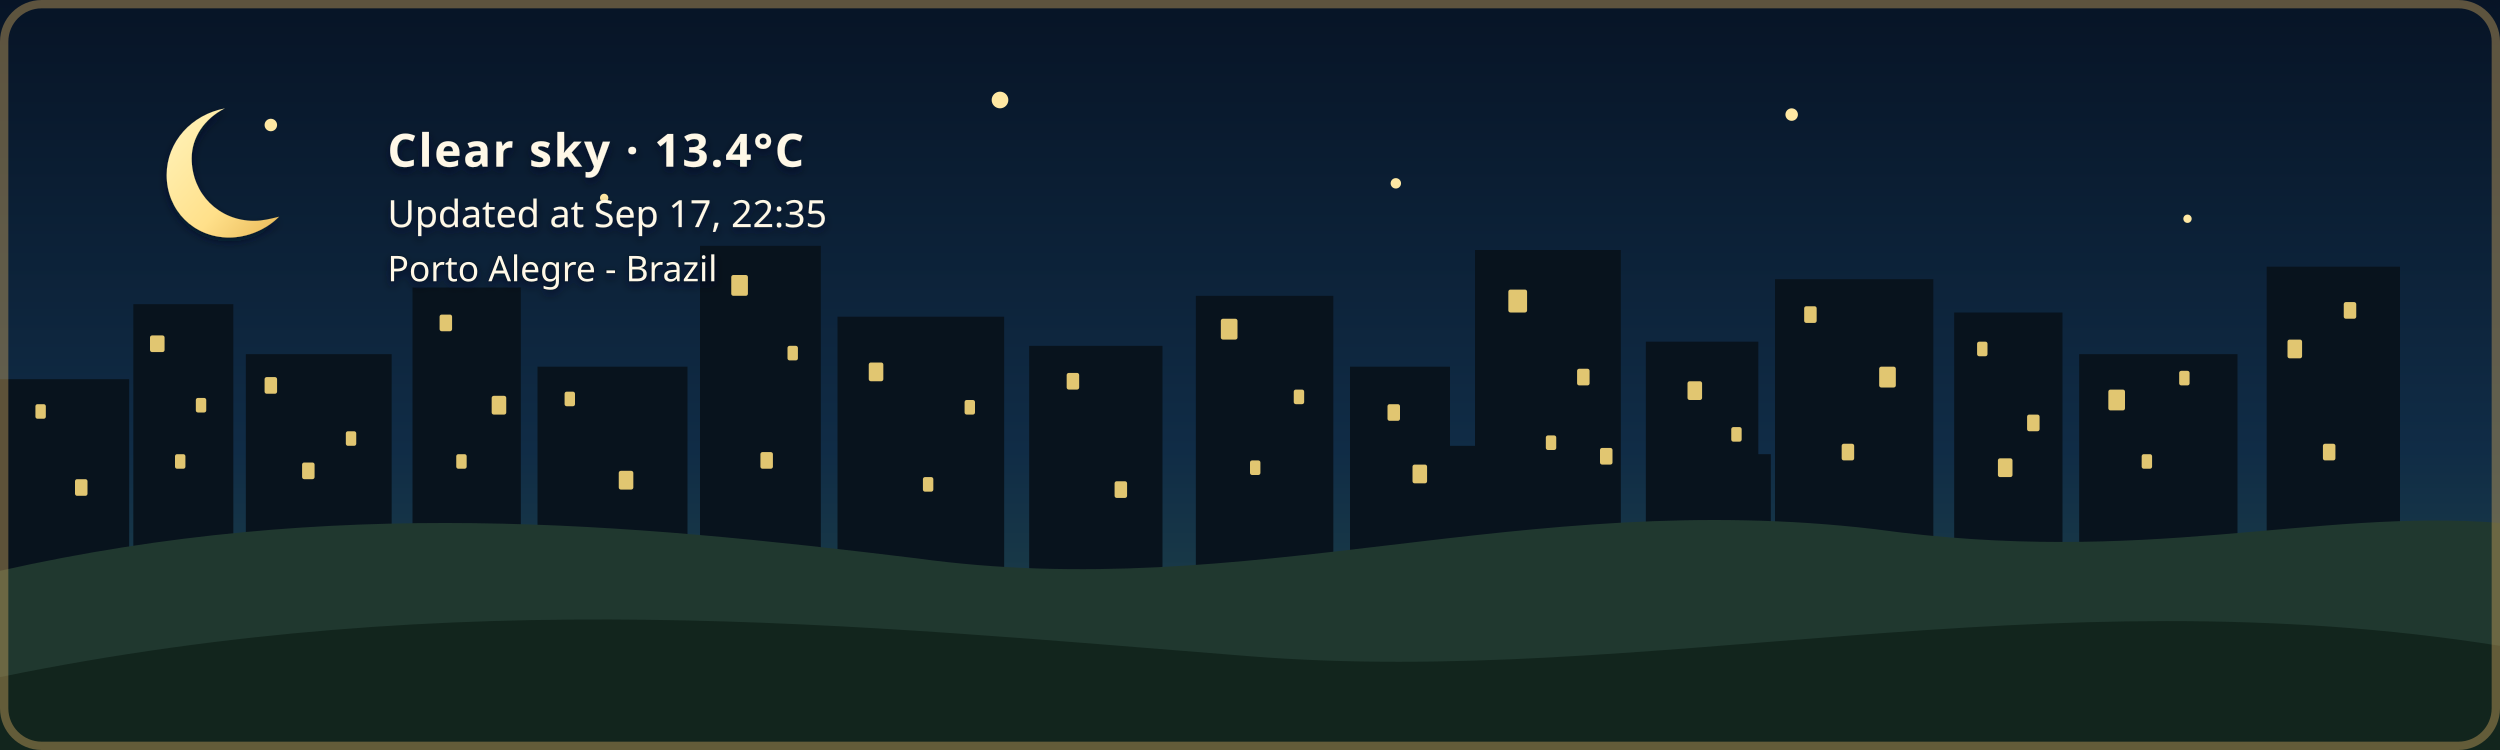
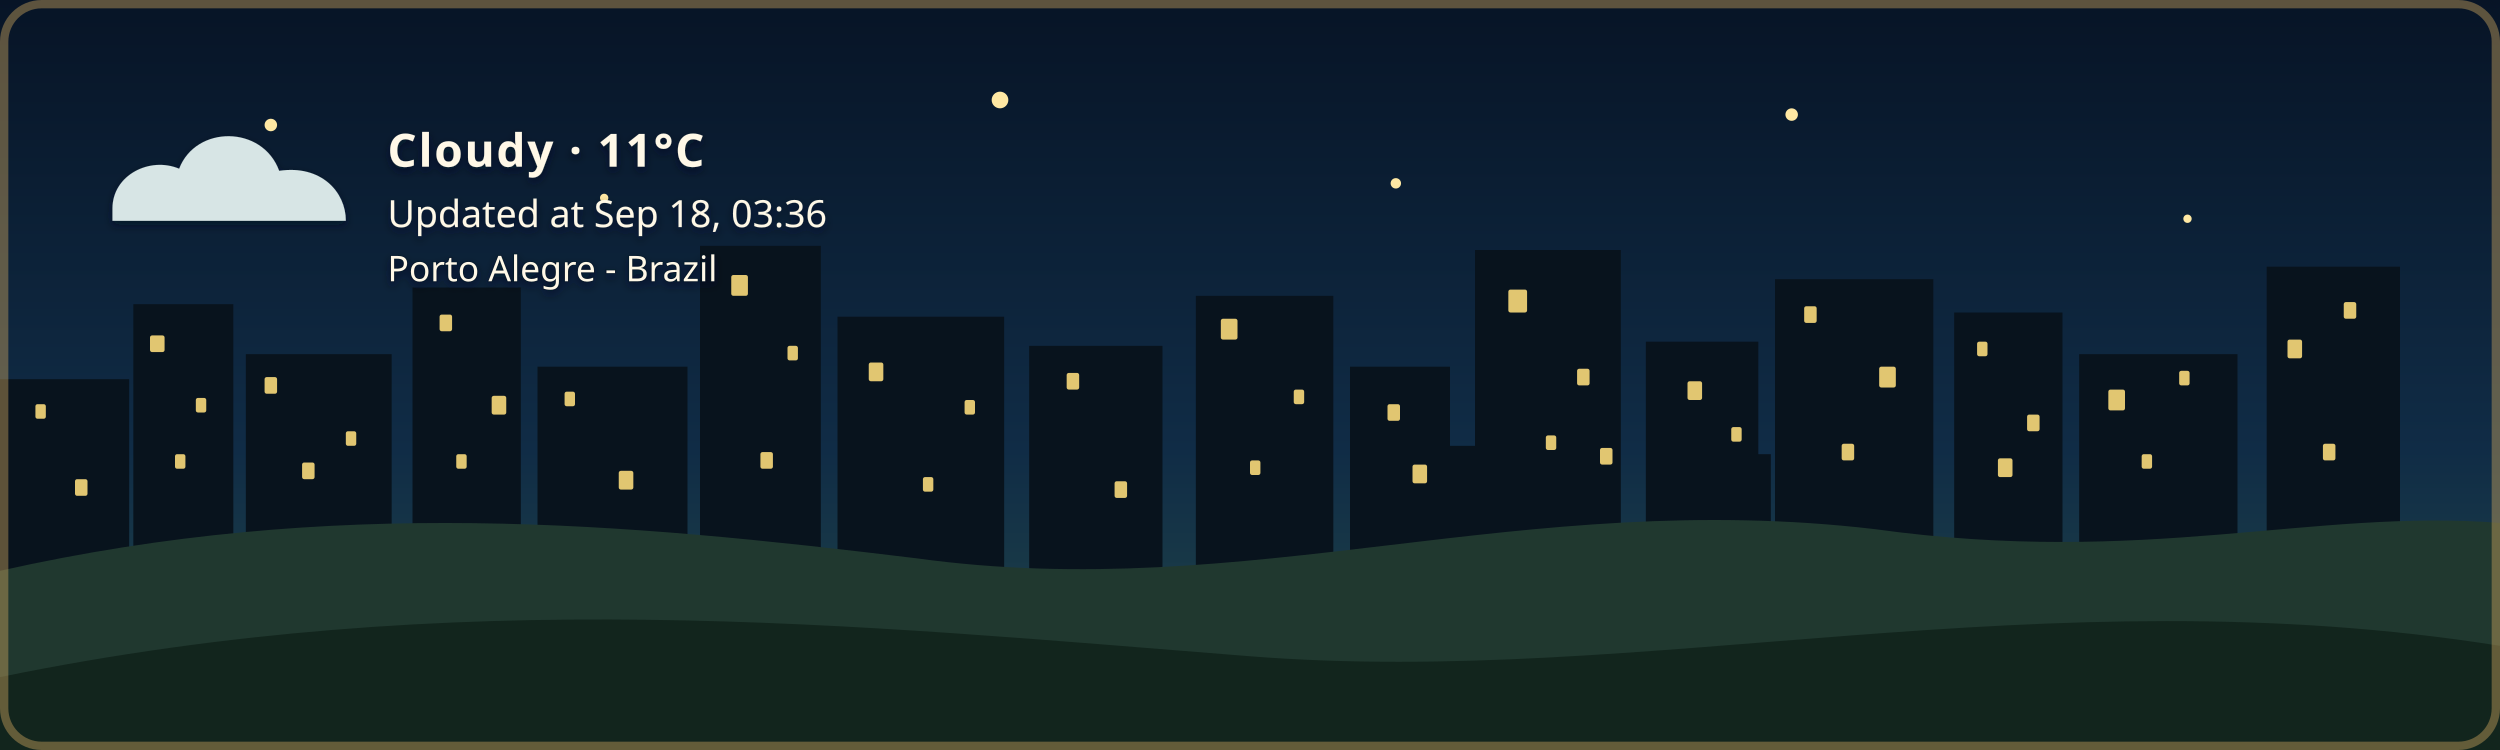
- <svg xmlns="http://www.w3.org/2000/svg" width="1200" height="360" viewBox="0 0 1200 360" role="img" aria-labelledby="title description" class="github-time-night weather-clear alert-none" data-temperature="13.4°C" lang="en-US">
+ <svg xmlns="http://www.w3.org/2000/svg" width="1200" height="360" viewBox="0 0 1200 360" role="img" aria-labelledby="title description" class="github-time-night weather-cloudy alert-none" data-temperature="11°C" lang="en-US">
  <defs>
    <linearGradient id="daySky" x1="0" y1="0" x2="0" y2="1">
      <stop offset="0%" stop-color="#87c9e8" />
      <stop offset="65%" stop-color="#f6d99a" />
      <stop offset="100%" stop-color="#f4b66e" />
    </linearGradient>
    <linearGradient id="sunsetSky" x1="0" y1="0" x2="0" y2="1">
      <stop offset="0%" stop-color="#4d568f" />
      <stop offset="55%" stop-color="#d46a66" />
      <stop offset="100%" stop-color="#f4a259" />
    </linearGradient>
    <linearGradient id="nightSky" x1="0" y1="0" x2="0" y2="1">
      <stop offset="0%" stop-color="#071426" />
      <stop offset="60%" stop-color="#102c46" />
      <stop offset="100%" stop-color="#244b4a" />
    </linearGradient>
    <linearGradient id="dawnSky" x1="0" y1="0" x2="0" y2="1">
      <stop offset="0%" stop-color="#766b9f" />
      <stop offset="55%" stop-color="#d7939b" />
      <stop offset="100%" stop-color="#f4c280" />
    </linearGradient>
    <radialGradient id="weatherSunFill" cx="35%" cy="30%" r="72%">
      <stop offset="0%" stop-color="#fff4b8" />
      <stop offset="58%" stop-color="#ffdc7a" />
      <stop offset="100%" stop-color="#f2b84f" />
    </radialGradient>
    <linearGradient id="weatherMoonFill" x1="0" y1="0" x2="1" y2="1">
      <stop offset="0%" stop-color="#fff4bd" />
      <stop offset="62%" stop-color="#ffe08a" />
      <stop offset="100%" stop-color="#e9b957" />
    </linearGradient>
    <filter id="weatherContentShadow" x="-20" y="-20" width="500" height="180" filterUnits="userSpaceOnUse">
      <feGaussianBlur in="SourceAlpha" stdDeviation="2" result="shadowBlur" />
      <feOffset in="shadowBlur" dx="0" dy="2" result="shadowOffset" />
      <feFlood flood-color="#071426" flood-opacity="0.65" result="shadowColor" />
      <feComposite in="shadowColor" in2="shadowOffset" operator="in" result="shadow" />
      <feMerge>
        <feMergeNode in="shadow" />
        <feMergeNode in="SourceGraphic" />
      </feMerge>
    </filter>
  </defs>
  <style>
    /* The sky state is updated by the GitHub Action based on local time. */

    .sky {
      animation: none !important;
    }

    .github-time-day .day-sky,
    .github-time-sunset .sunset-sky,
    .github-time-night .night-sky,
    .github-time-dawn .dawn-sky {
      opacity: 1;
    }

    .github-time-day .sunset-sky,
    .github-time-day .night-sky,
    .github-time-day .dawn-sky,
    .github-time-sunset .day-sky,
    .github-time-sunset .night-sky,
    .github-time-sunset .dawn-sky,
    .github-time-night .day-sky,
    .github-time-night .sunset-sky,
    .github-time-night .dawn-sky,
    .github-time-dawn .day-sky,
    .github-time-dawn .sunset-sky,
    .github-time-dawn .night-sky {
      opacity: 0;
    }

    .github-time-day .day-sky,
    .github-time-sunset .sunset-sky,
    .github-time-night .night-sky,
    .github-time-dawn .dawn-sky {
      animation: sky-fade-in 2.5s ease both !important;
    }

    .weather-effect {
      display: none;
    }

    .github-time-night.weather-clear .weather-moon,
    .github-time-day.weather-clear .weather-sun,
    .github-time-sunset.weather-clear .weather-sun,
    .github-time-dawn.weather-clear .weather-sun,
    .weather-cloudy .weather-cloud,
    .weather-rain .weather-cloud,
    .weather-rain .weather-rainfall,
    .weather-wind-rain .weather-cloud,
    .weather-wind-rain .weather-wind,
    .weather-wind-rain .weather-wind-rainfall,
    .weather-storm .weather-cloud,
    .weather-storm .weather-rainfall,
    .weather-storm .weather-lightning,
    .weather-snow .weather-cloud,
    .weather-snow .weather-snowfall {
      display: block;
    }

    .weather-sun {
      transform-box: fill-box;
      transform-origin: center;
      animation: weather-pulse 4s ease-in-out infinite;
    }

    .weather-moon {
      animation: moon-glow 4s ease-in-out infinite;
    }

    .weather-cloud path {
      animation: cloud-drift 8s ease-in-out infinite alternate;
    }

    .weather-rainfall path {
      animation: rain-fall 1.4s linear infinite;
    }

    .weather-rainfall path:nth-child(2) {
      animation-delay: 0.35s;
    }

    .weather-rainfall path:nth-child(3) {
      animation-delay: 0.7s;
    }

    .weather-wind-rainfall path {
      animation: wind-rain-fall 1.15s linear infinite;
    }

    .weather-wind-rainfall path:nth-child(2) {
      animation-delay: 0.3s;
    }

    .weather-wind-rainfall path:nth-child(3) {
      animation-delay: 0.6s;
    }

    .weather-wind path {
      animation: wind-sweep 1.8s ease-in-out infinite;
    }

    .weather-wind path:nth-child(2) {
      animation-delay: 0.45s;
    }

    .weather-snowfall circle {
      animation: snow-fall 3s ease-in-out infinite;
    }

    .weather-snowfall circle:nth-child(2) {
      animation-delay: 1s;
    }

    .weather-snowfall circle:nth-child(3) {
      animation-delay: 2s;
    }

    .weather-lightning {
      animation: lightning-flash 4s ease-in-out infinite;
    }

    svg.github-time-day .city-back,
    svg.github-time-day .city-mid {
      fill: #36545a;
    }

    svg.github-time-sunset .city-back,
    svg.github-time-sunset .city-mid {
      fill: #303247;
    }

    svg.github-time-night .city-back,
    svg.github-time-night .city-mid {
      fill: #08131d;
    }

    svg.github-time-dawn .city-back,
    svg.github-time-dawn .city-mid {
      fill: #404158;
    }

    .city-window {
      opacity: 0;
      fill: #f8d97a;
    }

    svg.github-time-night .city-window,
    svg.github-time-dawn .city-window,
    svg.github-time-sunset .city-window {
      opacity: 0.9;
    }

    .city-window rect {
      animation: city-window-toggle-a 20s steps(1, end) infinite;
    }

    .city-window rect:nth-child(3n) {
      animation-name: city-window-toggle-b;
      animation-delay: -4s;
    }

    .city-window rect:nth-child(4n) {
      animation-name: city-window-toggle-c;
      animation-delay: -9s;
    }

    .city-window rect:nth-child(5n) {
      animation-name: city-window-toggle-d;
      animation-delay: -13s;
    }

    .city-window rect:nth-child(7n) {
      animation-name: city-window-toggle-e;
      animation-delay: -17s;
    }

    #weather-alert-level,
    #weather-alert-detail {
      display: none;
    }

    svg.alert-yellow #weather-alert-level,
    svg.alert-yellow #weather-alert-detail,
    svg.alert-orange #weather-alert-level,
    svg.alert-orange #weather-alert-detail,
    svg.alert-red #weather-alert-level,
    svg.alert-red #weather-alert-detail {
      display: block;
    }

    svg.alert-yellow #weather-alert-level {
      fill: #f4d35e;
    }

    svg.alert-yellow #weather-alert-detail {
      fill: #fff3b3;
    }

    svg.alert-orange #weather-alert-level {
      fill: #f9a74f;
    }

    svg.alert-orange #weather-alert-detail {
      fill: #ffd0a0;
    }

    svg.alert-red #weather-alert-level {
      fill: #ff675c;
    }

    svg.alert-red #weather-alert-detail {
      fill: #ffc2bf;
    }

    #weather-description,
    #weather-time,
    #weather-alert-level,
    #weather-alert-detail,
    #weather-location {
      animation: info-fade-in 1.5s ease both;
      font-family: sans-serif;
    }

    #weather-description {
      letter-spacing: 0.04em;
    }

    @keyframes sky-fade-in {
      from {
        opacity: 0;
      }

      to {
        opacity: 1;
      }
    }

    @keyframes info-fade-in {
      from {
        opacity: 0;
        transform: translateY(6px);
      }

      to {
        opacity: 1;
        transform: translateY(0);
      }
    }

    @keyframes weather-pulse {
      0%,
      100% {
        opacity: 0.85;
        transform: scale(0.96);
      }

      50% {
        opacity: 1;
        transform: scale(1.04);
      }
    }

    @keyframes moon-glow {
      0%,
      100% {
        opacity: 0.8;
      }

      50% {
        opacity: 1;
      }
    }

    @keyframes cloud-drift {
      from {
        transform: translateX(-5px);
      }

      to {
        transform: translateX(8px);
      }
    }

    @keyframes rain-fall {
      0% {
        opacity: 0;
        transform: translateY(-7px);
      }

      25%,
      75% {
        opacity: 1;
      }

      100% {
        opacity: 0;
        transform: translateY(10px);
      }
    }

    @keyframes wind-rain-fall {
      0% {
        opacity: 0;
        transform: translate(-6px, -5px);
      }

      25%,
      75% {
        opacity: 1;
      }

      100% {
        opacity: 0;
        transform: translate(8px, 10px);
      }
    }

    @keyframes wind-sweep {
      0%,
      100% {
        opacity: 0.3;
        transform: translateX(-7px);
      }

      50% {
        opacity: 1;
        transform: translateX(6px);
      }
    }

    @keyframes snow-fall {
      0%,
      100% {
        opacity: 0.35;
        transform: translateY(-5px);
      }

      50% {
        opacity: 1;
        transform: translate(5px, 8px);
      }
    }

    @keyframes lightning-flash {
      0%,
      88%,
      100% {
        opacity: 0;
      }

      90%,
      93% {
        opacity: 1;
      }
    }

    @keyframes city-window-toggle-a {
      0%,
      19%,
      61%,
      100% {
        opacity: 1;
      }

      20%,
      60% {
        opacity: 0;
      }
    }

    @keyframes city-window-toggle-b {
      0%,
      34%,
      76%,
      100% {
        opacity: 0;
      }

      35%,
      75% {
        opacity: 1;
      }
    }

    @keyframes city-window-toggle-c {
      0%,
      24%,
      46%,
      100% {
        opacity: 1;
      }

      25%,
      45% {
        opacity: 0;
      }
    }

    @keyframes city-window-toggle-d {
      0%,
      49%,
      86%,
      100% {
        opacity: 1;
      }

      50%,
      85% {
        opacity: 0;
      }
    }

    @keyframes city-window-toggle-e {
      0%,
      14%,
      56%,
      100% {
        opacity: 0;
      }

      15%,
      55% {
        opacity: 1;
      }
    }

    .stars {
      opacity: 0;
    }

    .github-time-sunset .stars,
    .github-time-dawn .stars {
      opacity: 0.35;
    }

    .github-time-night .stars {
      opacity: 1;
    }

    .star {
      animation: twinkle 2.5s ease-in-out infinite;
      transform-box: fill-box;
      transform-origin: center;
    }

    .star:nth-child(2) {
      animation-delay: 0.5s;
    }

    .star:nth-child(3) {
      animation-delay: 1s;
    }

    .star:nth-child(4) {
      animation-delay: 1.5s;
    }

    @keyframes twinkle {
      0%,
      100% {
        opacity: 0.25;
        transform: scale(0.8);
      }

      50% {
        opacity: 1;
        transform: scale(1.25);
      }
    }

    /*
     * Disable animations when the visitor has requested reduced motion.
     */
    @media (prefers-reduced-motion: reduce) {
      .sky,
      .stars,
      .star,
      .weather-sun,
      .weather-moon,
      .weather-cloud path,
      .weather-rainfall path,
      .weather-wind-rainfall path,
      .weather-wind path,
      .weather-snowfall circle,
      .weather-lightning,
      .city-window rect,
      #weather-description,
      #weather-time,
      #weather-alert-level,
      #weather-alert-detail,
      #weather-location {
        animation: none !important;
      }
    }
  </style>
  <g id="skies">
    <rect class="sky day-sky" width="1200" height="360" fill="url(#daySky)" />
    <rect class="sky sunset-sky" width="1200" height="360" fill="url(#sunsetSky)" />
    <rect class="sky night-sky" width="1200" height="360" fill="url(#nightSky)" />
    <rect class="sky dawn-sky" width="1200" height="360" fill="url(#dawnSky)" />
  </g>
  <g class="stars" fill="#ffe8a3">
    <circle class="star" cx="130" cy="60" r="3" />
    <circle class="star" cx="290" cy="95" r="2" />
    <circle class="star" cx="480" cy="48" r="4" />
    <circle class="star" cx="670" cy="88" r="2.5" />
    <circle class="star" cx="860" cy="55" r="3" />
    <circle class="star" cx="1050" cy="105" r="2" />
  </g>
  <g class="city-shape">
    <g class="city-back">
      <rect x="0" y="182" width="62" height="94" />
      <rect x="64" y="146" width="48" height="130" />
      <rect x="118" y="170" width="70" height="106" />
      <rect x="198" y="138" width="52" height="138" />
      <rect x="258" y="176" width="72" height="100" />
      <rect x="336" y="118" width="58" height="158" />
      <rect x="402" y="152" width="80" height="124" />
      <rect x="494" y="166" width="64" height="110" />
      <rect x="574" y="142" width="66" height="134" />
      <rect x="648" y="176" width="48" height="100" />
      <rect x="708" y="120" width="70" height="156" />
      <rect x="790" y="164" width="54" height="112" />
      <rect x="852" y="134" width="76" height="142" />
      <rect x="938" y="150" width="52" height="126" />
      <rect x="998" y="170" width="76" height="106" />
      <rect x="1088" y="128" width="64" height="148" />
    </g>
    <g class="city-mid">
      <rect x="24" y="226" width="28" height="50" />
      <rect x="88" y="210" width="18" height="66" />
      <rect x="148" y="218" width="22" height="58" />
      <rect x="214" y="206" width="22" height="70" />
      <rect x="282" y="210" width="18" height="66" />
      <rect x="362" y="206" width="22" height="70" />
      <rect x="430" y="220" width="18" height="56" />
      <rect x="528" y="220" width="20" height="56" />
      <rect x="606" y="214" width="22" height="62" />
      <rect x="690" y="214" width="18" height="62" />
      <rect x="754" y="208" width="18" height="68" />
      <rect x="830" y="218" width="20" height="58" />
      <rect x="892" y="214" width="18" height="62" />
      <rect x="960" y="224" width="18" height="52" />
      <rect x="1018" y="218" width="22" height="58" />
      <rect x="1108" y="210" width="18" height="66" />
    </g>
    <g class="city-window">
      <rect x="17" y="194" width="5" height="7" rx="1" />
      <rect x="36" y="230" width="6" height="8" rx="1" />
      <rect x="72" y="161" width="7" height="8" rx="1" />
      <rect x="84" y="218" width="5" height="7" rx="1" />
      <rect x="94" y="191" width="5" height="7" rx="1" />
      <rect x="127" y="181" width="6" height="8" rx="1" />
      <rect x="145" y="222" width="6" height="8" rx="1" />
      <rect x="166" y="207" width="5" height="7" rx="1" />
      <rect x="211" y="151" width="6" height="8" rx="1" />
      <rect x="219" y="218" width="5" height="7" rx="1" />
      <rect x="236" y="190" width="7" height="9" rx="1" />
      <rect x="271" y="188" width="5" height="7" rx="1" />
      <rect x="297" y="226" width="7" height="9" rx="1" />
      <rect x="351" y="132" width="8" height="10" rx="1" />
      <rect x="365" y="217" width="6" height="8" rx="1" />
      <rect x="378" y="166" width="5" height="7" rx="1" />
      <rect x="417" y="174" width="7" height="9" rx="1" />
      <rect x="443" y="229" width="5" height="7" rx="1" />
      <rect x="463" y="192" width="5" height="7" rx="1" />
      <rect x="512" y="179" width="6" height="8" rx="1" />
      <rect x="535" y="231" width="6" height="8" rx="1" />
      <rect x="586" y="153" width="8" height="10" rx="1" />
      <rect x="600" y="221" width="5" height="7" rx="1" />
      <rect x="621" y="187" width="5" height="7" rx="1" />
      <rect x="666" y="194" width="6" height="8" rx="1" />
      <rect x="678" y="223" width="7" height="9" rx="1" />
      <rect x="724" y="139" width="9" height="11" rx="1" />
      <rect x="742" y="209" width="5" height="7" rx="1" />
      <rect x="757" y="177" width="6" height="8" rx="1" />
      <rect x="768" y="215" width="6" height="8" rx="1" />
      <rect x="810" y="183" width="7" height="9" rx="1" />
      <rect x="831" y="205" width="5" height="7" rx="1" />
      <rect x="866" y="147" width="6" height="8" rx="1" />
      <rect x="884" y="213" width="6" height="8" rx="1" />
      <rect x="902" y="176" width="8" height="10" rx="1" />
      <rect x="949" y="164" width="5" height="7" rx="1" />
      <rect x="959" y="220" width="7" height="9" rx="1" />
      <rect x="973" y="199" width="6" height="8" rx="1" />
      <rect x="1012" y="187" width="8" height="10" rx="1" />
      <rect x="1028" y="218" width="5" height="7" rx="1" />
      <rect x="1046" y="178" width="5" height="7" rx="1" />
      <rect x="1098" y="163" width="7" height="9" rx="1" />
      <rect x="1115" y="213" width="6" height="8" rx="1" />
      <rect x="1125" y="145" width="6" height="8" rx="1" />
    </g>
  </g>
  <g transform="translate(54 48)" filter="url(#weatherContentShadow)">
    <g class="weather-effect weather-sun">
      <circle cx="34" cy="34" r="23" fill="url(#weatherSunFill)" />
      <g stroke="#ffd66f" stroke-width="4" stroke-linecap="round">
        <path d="M 34 0 V 8" />
        <path d="M 34 60 V 68" />
        <path d="M 0 34 H 8" />
        <path d="M 60 34 H 68" />
        <path d="M 10 10 L 16 16" />
        <path d="M 52 52 L 58 58" />
        <path d="M 58 10 L 52 16" />
        <path d="M 16 52 L 10 58" />
      </g>
    </g>
    <g class="weather-effect weather-moon">
      <path d="M 54 4 C 38 7, 26 20, 26 36 C 26 53, 39 66, 56 66 C 65 66, 74 62, 80 56 C 76 57, 72 58, 68 58 C 51 58, 38 45, 38 28 C 38 18, 44 9, 54 4 Z" fill="url(#weatherMoonFill)" />
    </g>
    <g class="weather-effect weather-cloud" fill="#d7e5e5">
      <path d="M 0 52 C 0 36, 18 27, 32 33 C 40 12, 72 12, 80 34 C 100 31, 112 44, 112 58 H 0 Z" />
    </g>
    <g class="weather-effect weather-rainfall" stroke="#b9e3ed" stroke-width="4" stroke-linecap="round">
      <path d="M 22 72 l -7 17" />
      <path d="M 52 72 l -7 17" />
      <path d="M 82 72 l -7 17" />
    </g>
    <g class="weather-effect weather-wind-rainfall" stroke="#b9e3ed" stroke-width="4" stroke-linecap="round">
      <path d="M 50 70 l -10 19" />
      <path d="M 75 70 l -10 19" />
      <path d="M 100 70 l -10 19" />
    </g>
    <g class="weather-effect weather-wind" fill="none" stroke="#eef8ff" stroke-width="3.5" stroke-linecap="round">
      <path d="M 2 73 C 12 68, 22 68, 32 72" />
      <path d="M 2 88 C 13 83, 24 83, 34 87" />
    </g>
    <g class="weather-effect weather-lightning" fill="#ffe37b">
      <path d="M 62 68 l -14 27 h 12 l -7 20 l 24 -31 h -13 z" />
    </g>
    <g class="weather-effect weather-snowfall" fill="#eef8ff">
      <circle cx="22" cy="78" r="4" />
      <circle cx="52" cy="91" r="4" />
      <circle cx="82" cy="78" r="4" />
    </g>
-     <text id="weather-description" x="132" y="32" fill="#fff8e7" font-family="sans-serif" font-size="22" font-weight="600">Clear sky · 13.4°C</text>
-     <text id="weather-time" x="132" y="61" fill="#fff8e7" font-family="sans-serif" font-size="18">Updated at Sep 17, 22:35</text>
+     <text id="weather-description" x="132" y="32" fill="#fff8e7" font-family="sans-serif" font-size="22" font-weight="600">Cloudy · 11°C</text>
+     <text id="weather-time" x="132" y="61" fill="#fff8e7" font-family="sans-serif" font-size="18">Updated at Sep 18, 03:36</text>
    <text id="weather-alert-level" x="132" y="87" fill="#eaf3ff" font-family="sans-serif" font-size="12" font-weight="700" letter-spacing="1.8" />
    <text id="weather-alert-detail" x="132" y="108" fill="#eef7ff" font-family="sans-serif" font-size="14" opacity="0.9" />
    <text id="weather-location" x="132" y="87" fill="#fff8e7" stroke="#071426" stroke-width="0.8" stroke-opacity="0.65" paint-order="stroke fill" font-family="sans-serif" font-size="17" font-weight="500">Porto Alegre - Brazil</text>
  </g>
  <path d="       M 0 274       C 160 238, 300 251, 440 268       C 600 290, 730 234, 900 254       C 1030 272, 1110 244, 1200 251       L 1200 360       L 0 360       Z     " fill="#20382f" />
  <path d="       M 0 325       C 220 280, 410 300, 600 315       C 790 330, 980 275, 1200 310       L 1200 360       L 0 360       Z     " fill="#12251d" />
  <rect x="2" y="2" width="1196" height="356" rx="18" fill="none" stroke="#c6a15b" stroke-width="4" stroke-opacity="0.45" />
</svg>
